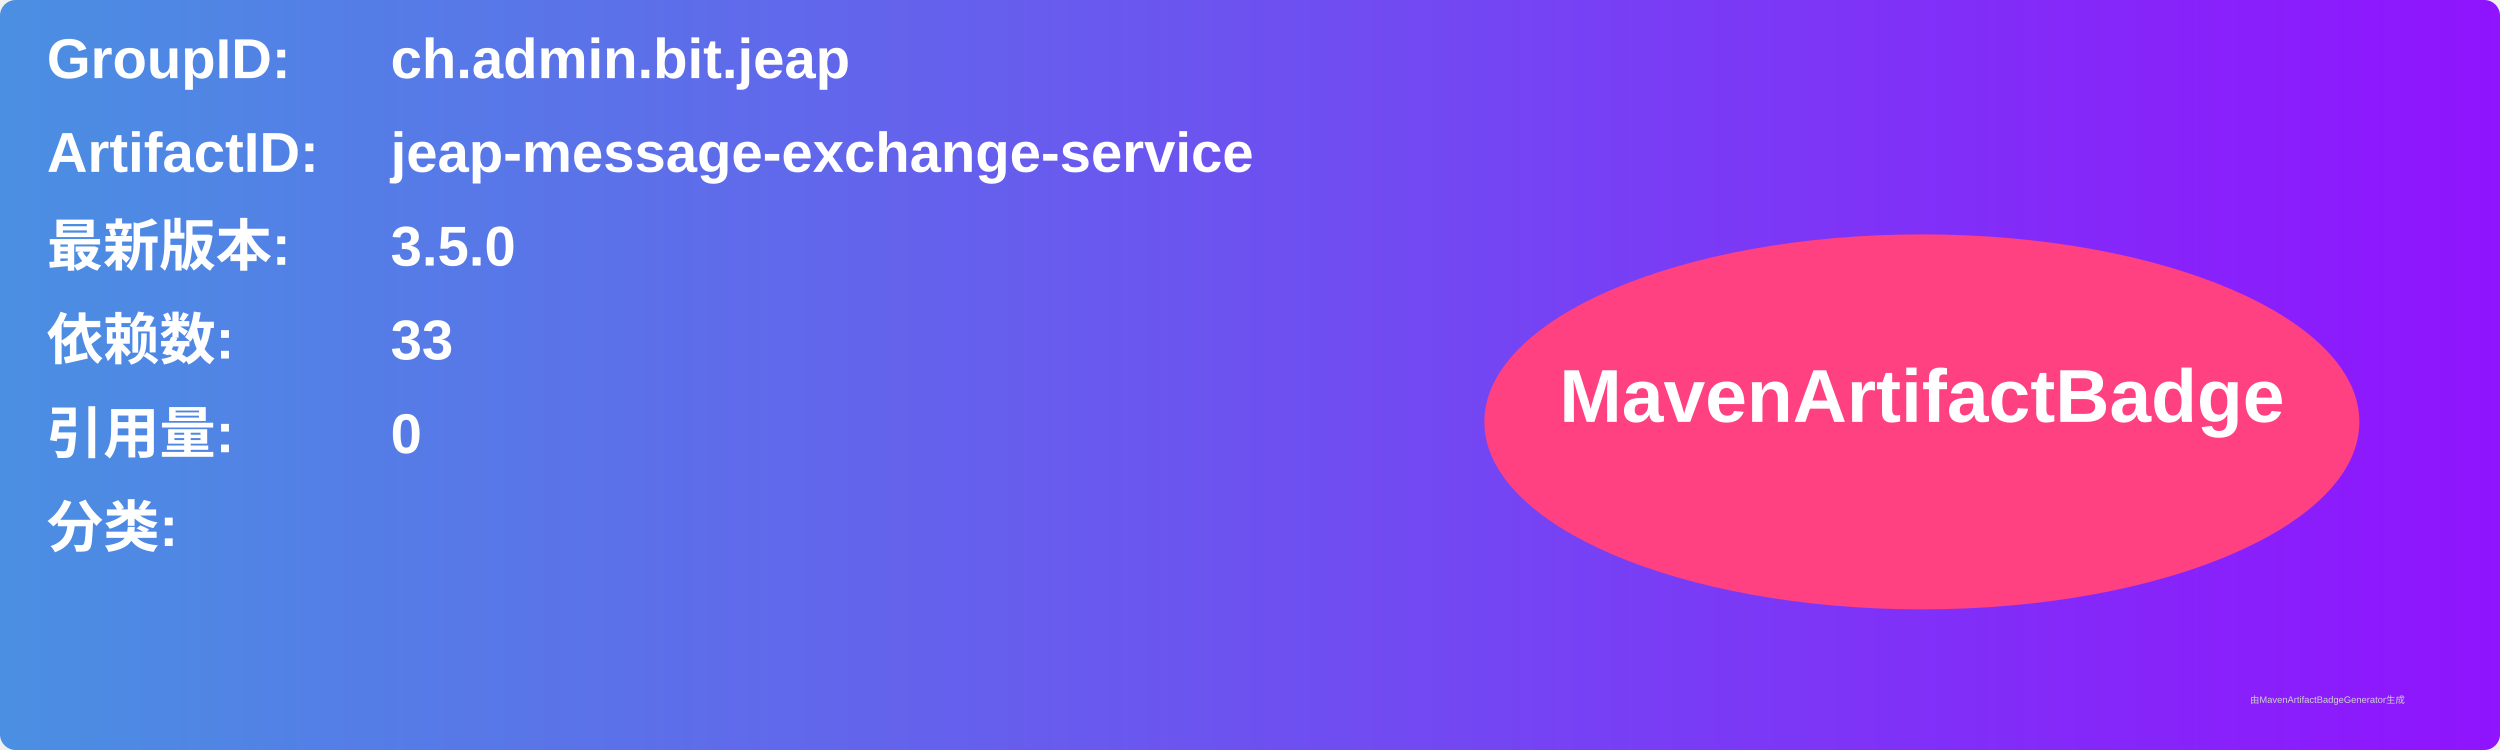
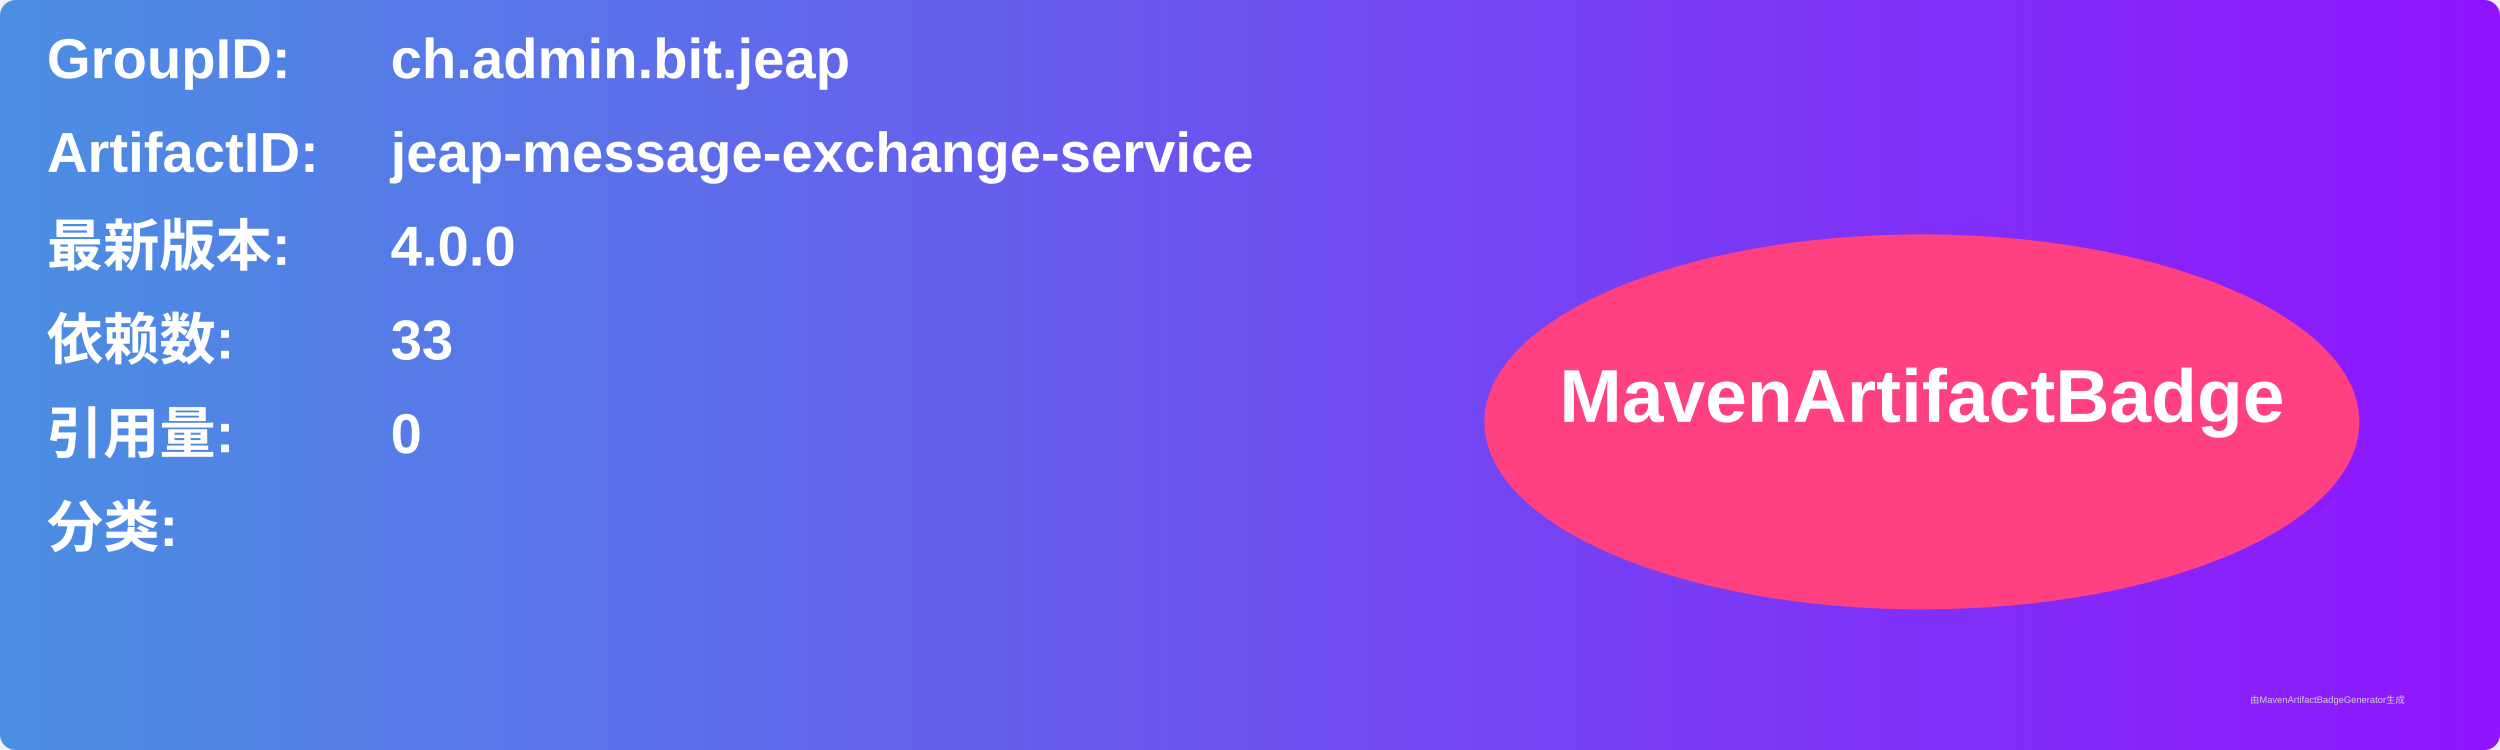
<svg xmlns="http://www.w3.org/2000/svg" width="800" height="240" viewBox="0 0 800 240">
  <linearGradient id="grad" x1="0%" y1="0%" x2="100%" y2="0%">
    <stop offset="0%" stop-color="#4a90e2" />
    <stop offset="100%" stop-color="#9013fe" />
  </linearGradient>
  <rect width="100%" height="100%" rx="5" ry="5" fill="url(#grad)" />
  <g transform="translate(15, 15)">
    <text x="0" y="10" font-family="Arial" font-size="18" fill="white" font-weight="bold" width="260">GroupID:</text>
    <text x="110" y="10" font-family="Arial" font-size="18" fill="white" font-weight="bold" width="460">ch.admin.bit.jeap</text>
    <text x="0" y="40" font-family="Arial" font-size="18" fill="white" font-weight="bold" width="260">ArtifactID:</text>
    <text x="110" y="40" font-family="Arial" font-size="18" fill="white" font-weight="bold" width="460">jeap-message-exchange-service</text>
    <text x="0" y="70" font-family="Arial" font-size="18" fill="white" font-weight="bold">最新版本:</text>
    <text x="110" y="70" font-family="Arial" font-size="18" fill="white" font-weight="bold">
-       <tspan font-weight="bold">3.5.0</tspan>
+       <tspan font-weight="bold">4.0.0</tspan>
    </text>
    <text x="0" y="100" font-family="Arial" font-size="18" fill="white" font-weight="bold">依赖数: </text>
    <text x="110" y="100" font-family="Arial" font-size="18" fill="white">
      <tspan font-weight="bold">33</tspan>
    </text>
    <text x="0" y="130" font-family="Arial" font-size="18" fill="white" font-weight="bold">引用量: </text>
    <text x="110" y="130" font-family="Arial" font-size="18" fill="white">
      <tspan font-weight="bold">0</tspan>
    </text>
    <text x="0" y="160" font-family="Arial" font-size="18" fill="white" font-weight="bold">分类:</text>
    <text x="10" y="190" font-family="Arial" font-size="10" fill="white">
      <tspan font-weight="bold" />
    </text>
    <ellipse cx="600" cy="120" rx="140" ry="60" fill="#ff4081" />
    <text x="600" y="120" text-anchor="middle" font-family="Arial" font-size="24" fill="white" font-weight="bold">MavenArtifactBadge</text>
  </g>
  <text x="720" y="225" font-family="Arial" font-size="3" fill="#d0d0d0">由MavenArtifactBadgeGenerator生成</text>
</svg>
